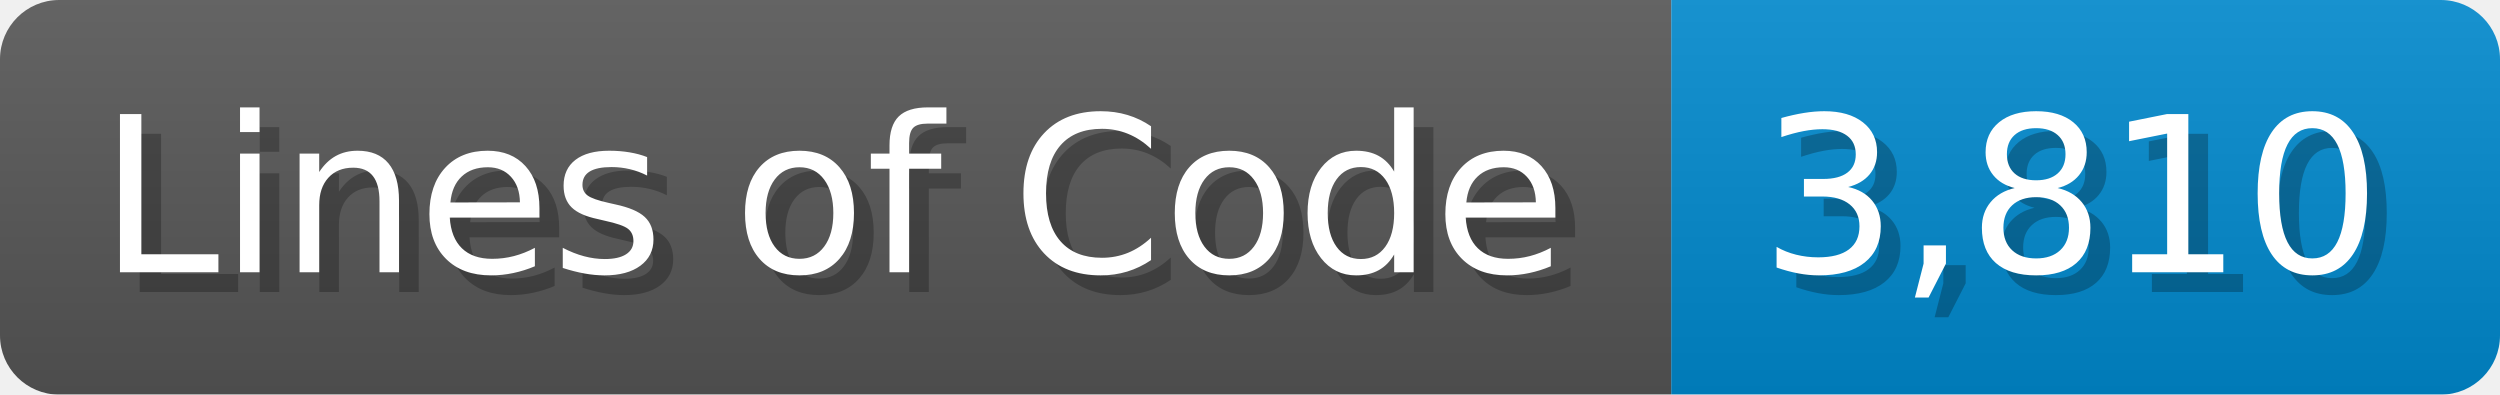
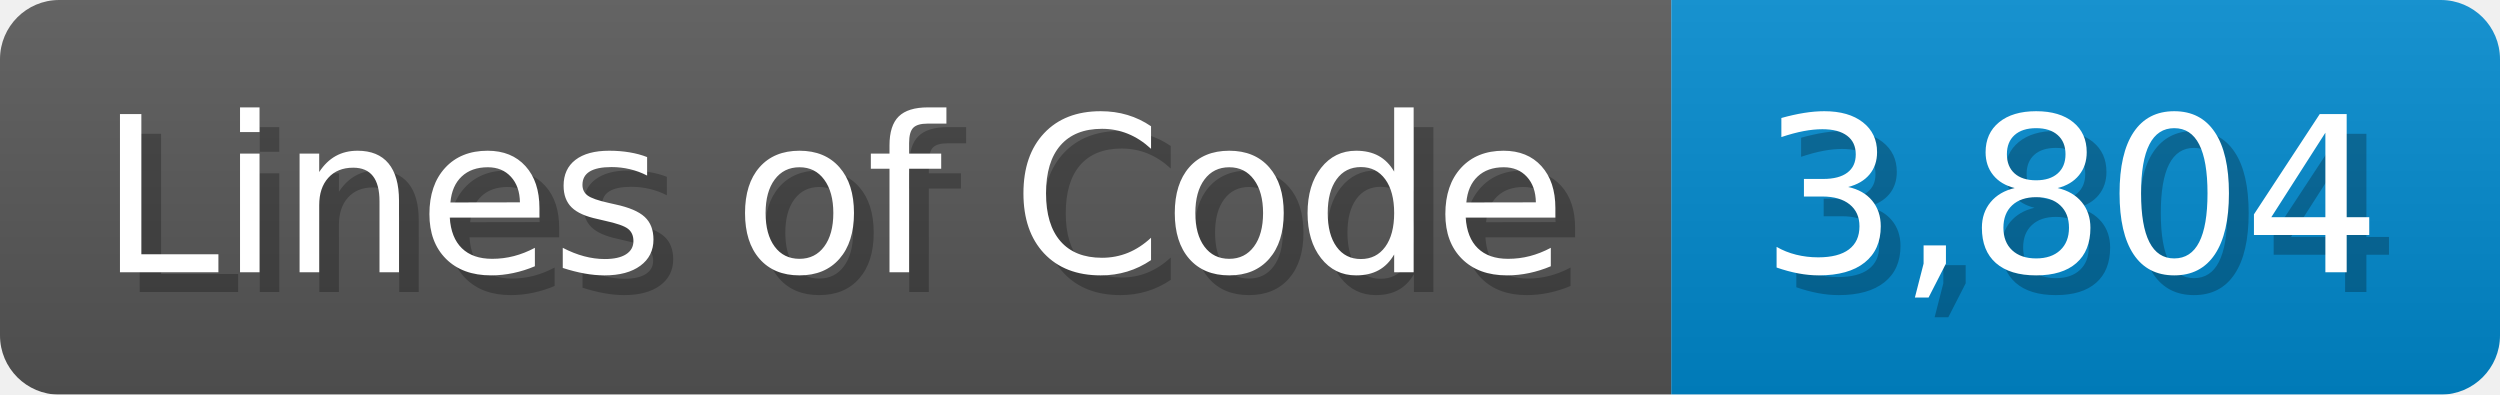
<svg xmlns="http://www.w3.org/2000/svg" width="126.7" height="20" viewBox="0 0 1267 200">
  <linearGradient id="a" x2="0" y2="100%">
    <stop offset="0" stop-opacity=".1" stop-color="#EEE" />
    <stop offset="1" stop-opacity=".1" />
  </linearGradient>
  <mask id="m">
    <rect width="1267" height="200" rx="30" fill="#FFF" />
  </mask>
  <g mask="url(#m)">
    <rect width="847" height="200" fill="#555" />
    <rect width="420" height="200" fill="#08C" x="847" />
    <rect width="1267" height="200" fill="url(#a)" />
  </g>
  <g fill="#fff" text-anchor="start" font-family="Verdana,DejaVu Sans,sans-serif" font-size="110">
    <text x="60" y="148" textLength="747" fill="#000" opacity="0.25">Lines of Code</text>
    <text x="50" y="138" textLength="747">Lines of Code</text>
-     <text x="902" y="148" textLength="320" fill="#000" opacity="0.25">3,810</text>
-     <text x="892" y="138" textLength="320">3,810</text>
+     <text x="902" y="148" textLength="320" fill="#000" opacity="0.25">3,804</text>
+     <text x="892" y="138" textLength="320">3,804</text>
  </g>
</svg>
